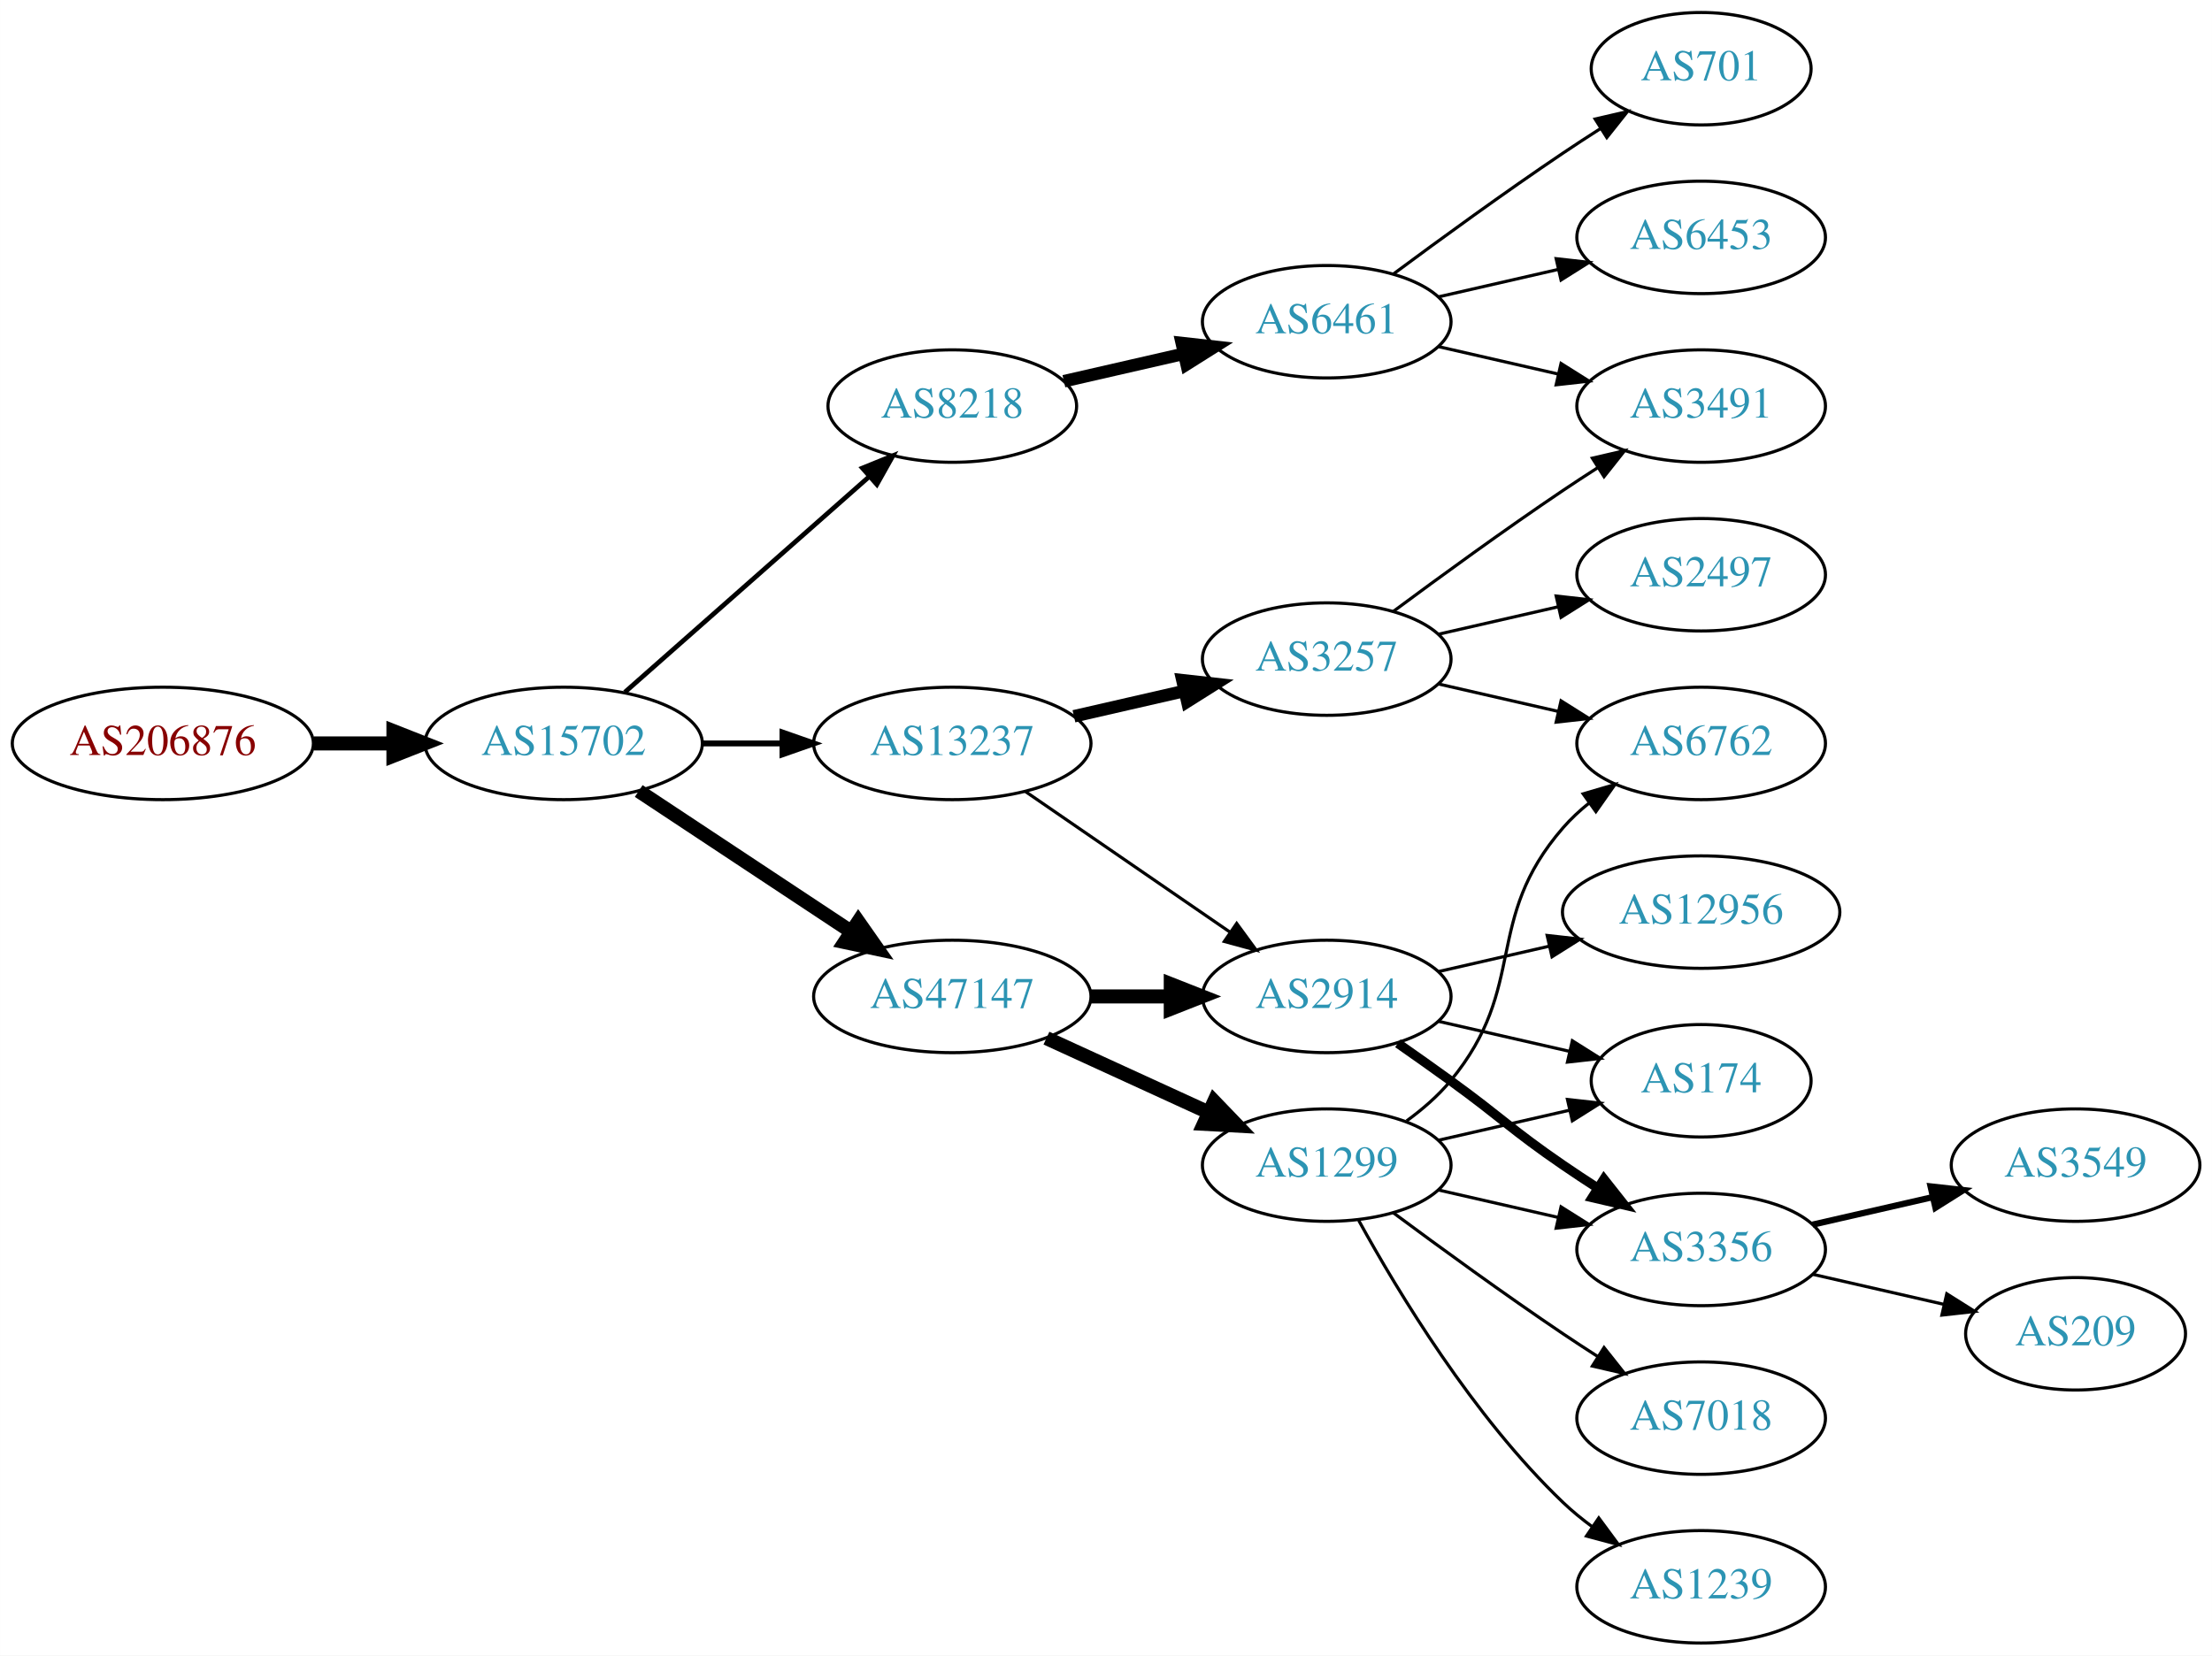
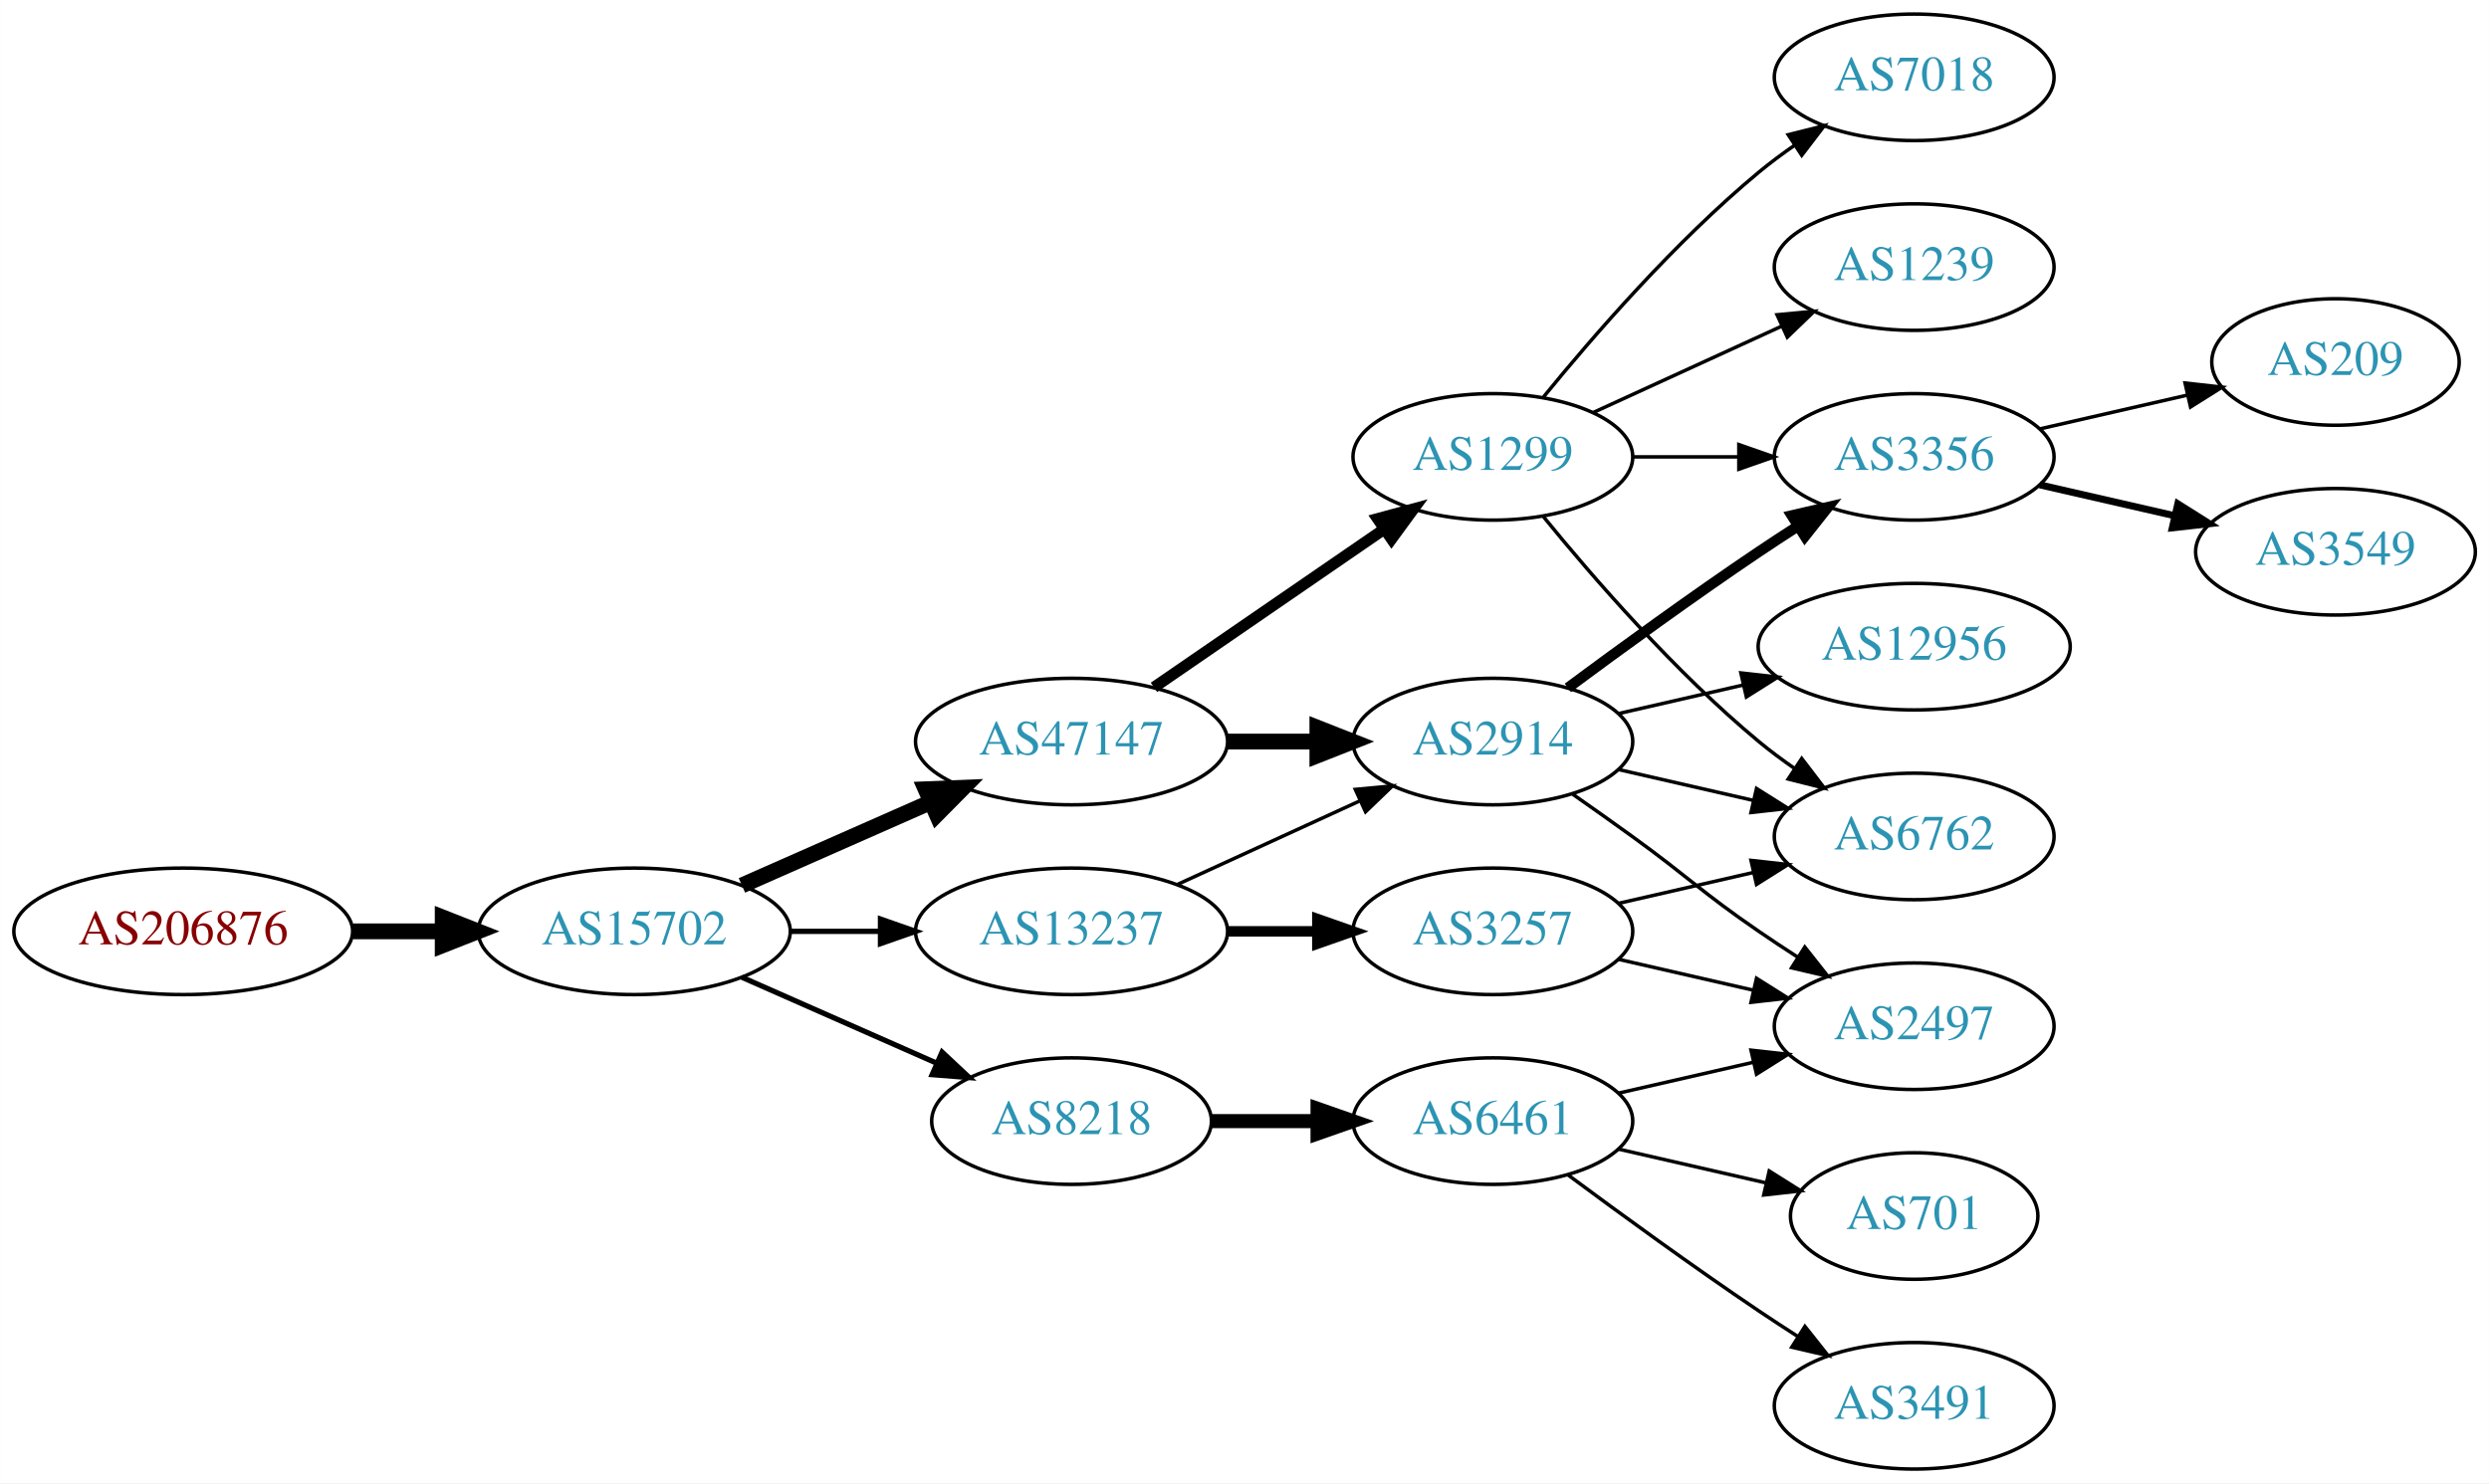
- <svg xmlns="http://www.w3.org/2000/svg" xmlns:xlink="http://www.w3.org/1999/xlink" width="708pt" height="530pt" viewBox="0.00 0.00 707.95 530.00">
-   <g id="graph0" class="graph" transform="scale(1 1) rotate(0) translate(4 526)">
-     <polygon fill="white" stroke="none" points="-4,4 -4,-526 703.954,-526 703.954,4 -4,4" />
+ <svg xmlns="http://www.w3.org/2000/svg" xmlns:xlink="http://www.w3.org/1999/xlink" width="708pt" height="422pt" viewBox="0.00 0.00 707.95 422.00">
+   <g id="graph0" class="graph" transform="scale(1 1) rotate(0) translate(4 418)">
+     <polygon fill="white" stroke="none" points="-4,4 -4,-418 703.954,-418 703.954,4 -4,4" />
    <g id="node1" class="node">
      <g id="a_node1">
        <a xlink:href="/asn/206876" xlink:title="AS206876 ~ MeinSystem GmbH [AT]">
-           <ellipse fill="#ffffff" stroke="black" cx="48.096" cy="-288" rx="48.192" ry="18" />
-           <text text-anchor="middle" x="48.096" y="-284.3" font-family="Times,serif" font-size="14.00" fill="#880000">AS206876</text>
+           <ellipse fill="#ffffff" stroke="black" cx="48.096" cy="-153" rx="48.192" ry="18" />
+           <text text-anchor="middle" x="48.096" y="-149.3" font-family="Times,serif" font-size="14.00" fill="#880000">AS206876</text>
        </a>
      </g>
    </g>
    <g id="node2" class="node">
      <g id="a_node2">
        <a xlink:href="/asn/15702" xlink:title="AS15702 ~ Onstage Online GmbH [AT]">
-           <ellipse fill="#ffffff" stroke="black" cx="176.388" cy="-288" rx="44.393" ry="18" />
-           <text text-anchor="middle" x="176.388" y="-284.3" font-family="Times,serif" font-size="14.00" fill="#2c94b3">AS15702</text>
+           <ellipse fill="#ffffff" stroke="black" cx="176.388" cy="-153" rx="44.393" ry="18" />
+           <text text-anchor="middle" x="176.388" y="-149.3" font-family="Times,serif" font-size="14.00" fill="#2c94b3">AS15702</text>
        </a>
      </g>
    </g>
    <g id="edge1" class="edge">
-       <path fill="none" stroke="black" stroke-width="4.5" d="M96.481,-288C104.742,-288 113.386,-288 121.799,-288" />
-       <polygon fill="black" stroke="black" stroke-width="4.5" points="121.904,-291.938 131.904,-288 121.904,-284.063 121.904,-291.938" />
+       <path fill="none" stroke="black" stroke-width="4.5" d="M96.481,-153C104.742,-153 113.386,-153 121.799,-153" />
+       <polygon fill="black" stroke="black" stroke-width="4.5" points="121.904,-156.938 131.904,-153 121.904,-149.063 121.904,-156.938" />
    </g>
    <g id="node3" class="node">
      <g id="a_node3">
-         <a xlink:href="/asn/8218" xlink:title="AS8218 ~ legacy Neotelecoms [FR]">
-           <ellipse fill="#ffffff" stroke="black" cx="300.78" cy="-396" rx="39.794" ry="18" />
-           <text text-anchor="middle" x="300.78" y="-392.3" font-family="Times,serif" font-size="14.00" fill="#2c94b3">AS8218</text>
-         </a>
-       </g>
-     </g>
-     <g id="edge2" class="edge">
-       <path fill="none" stroke="black" stroke-width="1.5" d="M195.976,-304.403C216.794,-322.772 250.67,-352.665 274.029,-373.278" />
-       <polygon fill="black" stroke="black" stroke-width="1.5" points="272.001,-376.156 281.815,-380.148 276.632,-370.907 272.001,-376.156" />
-     </g>
-     <g id="node4" class="node">
-       <g id="a_node4">
        <a xlink:href="/asn/47147" xlink:title="AS47147 ~ ANEXIA Internetdienstleistungs GmbH [AT]">
          <ellipse fill="#ffffff" stroke="black" cx="300.78" cy="-207" rx="44.393" ry="18" />
          <text text-anchor="middle" x="300.78" y="-203.3" font-family="Times,serif" font-size="14.00" fill="#2c94b3">AS47147</text>
        </a>
      </g>
    </g>
+     <g id="edge2" class="edge">
+       <path fill="none" stroke="black" stroke-width="4.5" d="M207.015,-166.072C223.132,-173.183 243.272,-182.069 260.664,-189.742" />
+       <polygon fill="black" stroke="black" stroke-width="4.5" points="259.262,-193.427 270.001,-193.861 262.441,-186.222 259.262,-193.427" />
+     </g>
+     <g id="node4" class="node">
+       <g id="a_node4">
+         <a xlink:href="/asn/13237" xlink:title="AS13237 ~ European Backbone of AS13237 [DE]">
+           <ellipse fill="#ffffff" stroke="black" cx="300.78" cy="-153" rx="44.393" ry="18" />
+           <text text-anchor="middle" x="300.78" y="-149.3" font-family="Times,serif" font-size="14.00" fill="#2c94b3">AS13237</text>
+         </a>
+       </g>
+     </g>
    <g id="edge3" class="edge">
-       <path fill="none" stroke="black" stroke-width="4.5" d="M200.409,-272.765C219.641,-260.037 247.248,-241.766 268.485,-227.711" />
-       <polygon fill="black" stroke="black" stroke-width="4.5" points="270.696,-230.97 276.862,-222.167 266.35,-224.403 270.696,-230.97" />
+       <path fill="none" stroke="black" stroke-width="1.5" d="M220.883,-153C229.089,-153 237.761,-153 246.233,-153" />
+       <polygon fill="black" stroke="black" stroke-width="1.5" points="246.424,-156.5 256.424,-153 246.424,-149.5 246.424,-156.5" />
    </g>
    <g id="node5" class="node">
      <g id="a_node5">
-         <a xlink:href="/asn/13237" xlink:title="AS13237 ~ European Backbone of AS13237 [DE]">
-           <ellipse fill="#ffffff" stroke="black" cx="300.78" cy="-288" rx="44.393" ry="18" />
-           <text text-anchor="middle" x="300.78" y="-284.3" font-family="Times,serif" font-size="14.00" fill="#2c94b3">AS13237</text>
+         <a xlink:href="/asn/8218" xlink:title="AS8218 ~ legacy Neotelecoms [FR]">
+           <ellipse fill="#ffffff" stroke="black" cx="300.78" cy="-99" rx="39.794" ry="18" />
+           <text text-anchor="middle" x="300.78" y="-95.3" font-family="Times,serif" font-size="14.00" fill="#2c94b3">AS8218</text>
        </a>
      </g>
    </g>
    <g id="edge4" class="edge">
-       <path fill="none" stroke="black" stroke-width="1.875" d="M220.883,-288C229.089,-288 237.761,-288 246.233,-288" />
-       <polygon fill="black" stroke="black" stroke-width="1.875" points="246.424,-291.5 256.424,-288 246.424,-284.5 246.424,-291.5" />
+       <path fill="none" stroke="black" stroke-width="1.5" d="M207.015,-139.928C223.61,-132.607 244.469,-123.403 262.203,-115.579" />
+       <polygon fill="black" stroke="black" stroke-width="1.5" points="263.95,-118.634 271.686,-111.395 261.124,-112.23 263.95,-118.634" />
    </g>
    <g id="node6" class="node">
      <g id="a_node6">
-         <a xlink:href="/asn/6461" xlink:title="AS6461 ~ Zayo Bandwidth [US]">
-           <ellipse fill="#ffffff" stroke="black" cx="420.622" cy="-423" rx="39.794" ry="18" />
-           <text text-anchor="middle" x="420.622" y="-419.3" font-family="Times,serif" font-size="14.00" fill="#2c94b3">AS6461</text>
+         <a xlink:href="/asn/1299" xlink:title="AS1299 ~ Telia Carrier [EU]">
+           <ellipse fill="#ffffff" stroke="black" cx="420.622" cy="-288" rx="39.794" ry="18" />
+           <text text-anchor="middle" x="420.622" y="-284.3" font-family="Times,serif" font-size="14.00" fill="#2c94b3">AS1299</text>
        </a>
      </g>
    </g>
    <g id="edge5" class="edge">
-       <path fill="none" stroke="black" stroke-width="4" d="M336.499,-403.955C348.499,-406.704 362.12,-409.825 374.812,-412.733" />
-       <polygon fill="black" stroke="black" stroke-width="4" points="374.215,-416.187 384.744,-415.009 375.778,-409.364 374.215,-416.187" />
-     </g>
-     <g id="node10" class="node">
-       <g id="a_node10">
+       <path fill="none" stroke="black" stroke-width="3.214" d="M324.222,-222.426C342.804,-235.198 369.365,-253.455 389.744,-267.463" />
+       <polygon fill="black" stroke="black" stroke-width="3.214" points="387.835,-270.398 398.058,-273.178 391.8,-264.629 387.835,-270.398" />
+     </g>
+     <g id="node7" class="node">
+       <g id="a_node7">
        <a xlink:href="/asn/2914" xlink:title="AS2914 ~ NTT America, Inc. [US]">
          <ellipse fill="#ffffff" stroke="black" cx="420.622" cy="-207" rx="39.794" ry="18" />
          <text text-anchor="middle" x="420.622" y="-203.3" font-family="Times,serif" font-size="14.00" fill="#2c94b3">AS2914</text>
        </a>
      </g>
    </g>
-     <g id="edge9" class="edge">
+     <g id="edge6" class="edge">
      <path fill="none" stroke="black" stroke-width="4.5" d="M344.991,-207C353.303,-207 362.066,-207 370.548,-207" />
      <polygon fill="black" stroke="black" stroke-width="4.5" points="370.707,-210.938 380.707,-207 370.707,-203.063 370.707,-210.938" />
    </g>
+     <g id="edge12" class="edge">
+       <path fill="none" stroke="black" d="M330.909,-166.348C346.521,-173.502 365.918,-182.391 382.59,-190.03" />
+       <polygon fill="black" stroke="black" points="381.493,-193.378 392.042,-194.362 384.409,-187.014 381.493,-193.378" />
+     </g>
+     <g id="node12" class="node">
+       <g id="a_node12">
+         <a xlink:href="/asn/3257" xlink:title="AS3257 ~ GTT [DE]">
+           <ellipse fill="#ffffff" stroke="black" cx="420.622" cy="-153" rx="39.794" ry="18" />
+           <text text-anchor="middle" x="420.622" y="-149.3" font-family="Times,serif" font-size="14.00" fill="#2c94b3">AS3257</text>
+         </a>
+       </g>
+     </g>
+     <g id="edge11" class="edge">
+       <path fill="none" stroke="black" stroke-width="3" d="M344.991,-153C353.303,-153 362.066,-153 370.548,-153" />
+       <polygon fill="black" stroke="black" stroke-width="3" points="370.707,-156.5 380.707,-153 370.707,-149.5 370.707,-156.5" />
+     </g>
+     <g id="node15" class="node">
+       <g id="a_node15">
+         <a xlink:href="/asn/6461" xlink:title="AS6461 ~ Zayo Bandwidth [US]">
+           <ellipse fill="#ffffff" stroke="black" cx="420.622" cy="-99" rx="39.794" ry="18" />
+           <text text-anchor="middle" x="420.622" y="-95.3" font-family="Times,serif" font-size="14.00" fill="#2c94b3">AS6461</text>
+         </a>
+       </g>
+     </g>
+     <g id="edge19" class="edge">
+       <path fill="none" stroke="black" stroke-width="4" d="M340.692,-99C350.246,-99 360.595,-99 370.558,-99" />
+       <polygon fill="black" stroke="black" stroke-width="4" points="370.751,-102.5 380.75,-99 370.75,-95.5 370.751,-102.5" />
+     </g>
+     <g id="node8" class="node">
+       <g id="a_node8">
+         <a xlink:href="/asn/7018" xlink:title="AS7018 ~ AT&amp;T Services, Inc. [US]">
+           <ellipse fill="#ffffff" stroke="black" cx="540.465" cy="-396" rx="39.794" ry="18" />
+           <text text-anchor="middle" x="540.465" y="-392.3" font-family="Times,serif" font-size="14.00" fill="#2c94b3">AS7018</text>
+         </a>
+       </g>
+     </g>
+     <g id="edge7" class="edge">
+       <path fill="none" stroke="black" d="M435.041,-305.065C449.156,-322.375 472.571,-349.345 496.269,-369 499.485,-371.668 502.986,-374.27 506.556,-376.741" />
+       <polygon fill="black" stroke="black" points="504.634,-379.666 514.912,-382.236 508.48,-373.817 504.634,-379.666" />
+     </g>
+     <g id="node9" class="node">
+       <g id="a_node9">
+         <a xlink:href="/asn/1239" xlink:title="AS1239 ~ Sprint [US]">
+           <ellipse fill="#ffffff" stroke="black" cx="540.465" cy="-342" rx="39.794" ry="18" />
+           <text text-anchor="middle" x="540.465" y="-338.3" font-family="Times,serif" font-size="14.00" fill="#2c94b3">AS1239</text>
+         </a>
+       </g>
+     </g>
+     <g id="edge8" class="edge">
+       <path fill="none" stroke="black" d="M449.251,-300.661C465.208,-307.973 485.479,-317.261 502.761,-325.181" />
+       <polygon fill="black" stroke="black" points="501.46,-328.435 512.009,-329.419 504.376,-322.071 501.46,-328.435" />
+     </g>
+     <g id="node10" class="node">
+       <g id="a_node10">
+         <a xlink:href="/asn/6762" xlink:title="AS6762 ~ TELECOM ITALIA SPARKLE S.p.A. [IT]">
+           <ellipse fill="#ffffff" stroke="black" cx="540.465" cy="-180" rx="39.794" ry="18" />
+           <text text-anchor="middle" x="540.465" y="-176.3" font-family="Times,serif" font-size="14.00" fill="#2c94b3">AS6762</text>
+         </a>
+       </g>
+     </g>
+     <g id="edge9" class="edge">
+       <path fill="none" stroke="black" d="M435.041,-270.935C449.156,-253.625 472.571,-226.655 496.269,-207 499.485,-204.332 502.986,-201.73 506.556,-199.259" />
+       <polygon fill="black" stroke="black" points="508.48,-202.183 514.912,-193.764 504.634,-196.334 508.48,-202.183" />
+     </g>
    <g id="node11" class="node">
      <g id="a_node11">
-         <a xlink:href="/asn/1299" xlink:title="AS1299 ~ Telia Carrier [EU]">
-           <ellipse fill="#ffffff" stroke="black" cx="420.622" cy="-153" rx="39.794" ry="18" />
-           <text text-anchor="middle" x="420.622" y="-149.3" font-family="Times,serif" font-size="14.00" fill="#2c94b3">AS1299</text>
+         <a xlink:href="/asn/3356" xlink:title="AS3356 ~ Level 3 Parent, LLC [US]">
+           <ellipse fill="#ffffff" stroke="black" cx="540.465" cy="-288" rx="39.794" ry="18" />
+           <text text-anchor="middle" x="540.465" y="-284.3" font-family="Times,serif" font-size="14.00" fill="#2c94b3">AS3356</text>
        </a>
      </g>
    </g>
    <g id="edge10" class="edge">
-       <path fill="none" stroke="black" stroke-width="4.5" d="M330.909,-193.652C346.521,-186.498 365.918,-177.609 382.59,-169.97" />
-       <polygon fill="black" stroke="black" stroke-width="4.5" points="384.592,-173.384 392.042,-165.638 381.311,-166.225 384.592,-173.384" />
-     </g>
-     <g id="edge22" class="edge">
-       <path fill="none" stroke="black" d="M324.222,-272.574C342.804,-259.802 369.365,-241.545 389.744,-227.537" />
-       <polygon fill="black" stroke="black" points="391.8,-230.371 398.058,-221.822 387.835,-224.602 391.8,-230.371" />
-     </g>
-     <g id="node20" class="node">
-       <g id="a_node20">
-         <a xlink:href="/asn/3257" xlink:title="AS3257 ~ GTT [DE]">
-           <ellipse fill="#ffffff" stroke="black" cx="420.622" cy="-315" rx="39.794" ry="18" />
-           <text text-anchor="middle" x="420.622" y="-311.3" font-family="Times,serif" font-size="14.00" fill="#2c94b3">AS3257</text>
-         </a>
-       </g>
-     </g>
-     <g id="edge21" class="edge">
-       <path fill="none" stroke="black" stroke-width="4" d="M339.714,-296.692C350.955,-299.267 363.368,-302.111 374.991,-304.774" />
-       <polygon fill="black" stroke="black" stroke-width="4" points="374.424,-308.235 384.953,-307.057 375.987,-301.412 374.424,-308.235" />
-     </g>
-     <g id="node7" class="node">
-       <g id="a_node7">
-         <a xlink:href="/asn/701" xlink:title="AS701 ~ UUNET [US]">
-           <ellipse fill="#ffffff" stroke="black" cx="540.465" cy="-504" rx="35.194" ry="18" />
-           <text text-anchor="middle" x="540.465" y="-500.3" font-family="Times,serif" font-size="14.00" fill="#2c94b3">AS701</text>
-         </a>
-       </g>
-     </g>
-     <g id="edge6" class="edge">
-       <path fill="none" stroke="black" d="M441.953,-438.277C456.815,-449.304 477.559,-464.407 496.269,-477 500.086,-479.569 504.136,-482.21 508.166,-484.786" />
-       <polygon fill="black" stroke="black" points="506.535,-487.895 516.86,-490.271 510.271,-481.975 506.535,-487.895" />
-     </g>
-     <g id="node8" class="node">
-       <g id="a_node8">
-         <a xlink:href="/asn/3491" xlink:title="AS3491 ~ PCCW Global, Inc. [US]">
-           <ellipse fill="#ffffff" stroke="black" cx="540.465" cy="-396" rx="39.794" ry="18" />
-           <text text-anchor="middle" x="540.465" y="-392.3" font-family="Times,serif" font-size="14.00" fill="#2c94b3">AS3491</text>
-         </a>
-       </g>
-     </g>
-     <g id="edge7" class="edge">
-       <path fill="none" stroke="black" d="M456.342,-415.045C468.341,-412.296 481.962,-409.175 494.655,-406.267" />
-       <polygon fill="black" stroke="black" points="495.621,-409.636 504.586,-403.991 494.057,-402.813 495.621,-409.636" />
-     </g>
-     <g id="node9" class="node">
-       <g id="a_node9">
-         <a xlink:href="/asn/6453" xlink:title="AS6453 ~ TATA COMMUNICATIONS (AMERICA) INC [US]">
-           <ellipse fill="#ffffff" stroke="black" cx="540.465" cy="-450" rx="39.794" ry="18" />
-           <text text-anchor="middle" x="540.465" y="-446.3" font-family="Times,serif" font-size="14.00" fill="#2c94b3">AS6453</text>
-         </a>
-       </g>
-     </g>
-     <g id="edge8" class="edge">
-       <path fill="none" stroke="black" d="M456.342,-430.955C468.341,-433.704 481.962,-436.825 494.655,-439.733" />
-       <polygon fill="black" stroke="black" points="494.057,-443.187 504.586,-442.009 495.621,-436.364 494.057,-443.187" />
-     </g>
-     <g id="node12" class="node">
-       <g id="a_node12">
+       <path fill="none" stroke="black" d="M460.535,-288C470.088,-288 480.438,-288 490.401,-288" />
+       <polygon fill="black" stroke="black" points="490.593,-291.5 500.593,-288 490.593,-284.5 490.593,-291.5" />
+     </g>
+     <g id="edge15" class="edge">
+       <path fill="none" stroke="black" d="M456.342,-199.045C468.341,-196.296 481.962,-193.175 494.655,-190.267" />
+       <polygon fill="black" stroke="black" points="495.621,-193.636 504.586,-187.991 494.057,-186.813 495.621,-193.636" />
+     </g>
+     <g id="edge16" class="edge">
+       <path fill="none" stroke="black" stroke-width="3" d="M441.953,-222.277C456.815,-233.304 477.559,-248.407 496.269,-261 499.818,-263.389 503.568,-265.839 507.317,-268.242" />
+       <polygon fill="black" stroke="black" stroke-width="3" points="505.643,-271.325 515.965,-273.712 509.385,-265.409 505.643,-271.325" />
+     </g>
+     <g id="node13" class="node">
+       <g id="a_node13">
+         <a xlink:href="/asn/2497" xlink:title="AS2497 ~ Internet Initiative Japan Inc. [JP]">
+           <ellipse fill="#ffffff" stroke="black" cx="540.465" cy="-126" rx="39.794" ry="18" />
+           <text text-anchor="middle" x="540.465" y="-122.3" font-family="Times,serif" font-size="14.00" fill="#2c94b3">AS2497</text>
+         </a>
+       </g>
+     </g>
+     <g id="edge17" class="edge">
+       <path fill="none" stroke="black" d="M443.379,-191.991C448.914,-188.121 454.833,-183.936 460.269,-180 476.469,-168.271 479.774,-164.311 496.269,-153 499.797,-150.581 503.534,-148.111 507.276,-145.698" />
+       <polygon fill="black" stroke="black" points="509.347,-148.528 515.916,-140.216 505.597,-142.618 509.347,-148.528" />
+     </g>
+     <g id="node14" class="node">
+       <g id="a_node14">
        <a xlink:href="/asn/12956" xlink:title="AS12956 ~ TELXIUS [ES]">
          <ellipse fill="#ffffff" stroke="black" cx="540.465" cy="-234" rx="44.393" ry="18" />
          <text text-anchor="middle" x="540.465" y="-230.3" font-family="Times,serif" font-size="14.00" fill="#2c94b3">AS12956</text>
        </a>
      </g>
    </g>
-     <g id="edge11" class="edge">
+     <g id="edge18" class="edge">
      <path fill="none" stroke="black" d="M456.342,-214.955C467.48,-217.507 480.015,-220.379 491.908,-223.104" />
      <polygon fill="black" stroke="black" points="491.173,-226.526 501.703,-225.348 492.737,-219.703 491.173,-226.526" />
    </g>
-     <g id="node13" class="node">
-       <g id="a_node13">
-         <a xlink:href="/asn/174" xlink:title="AS174 ~ Cogent Communications [US]">
-           <ellipse fill="#ffffff" stroke="black" cx="540.465" cy="-180" rx="35.194" ry="18" />
-           <text text-anchor="middle" x="540.465" y="-176.3" font-family="Times,serif" font-size="14.00" fill="#2c94b3">AS174</text>
-         </a>
-       </g>
-     </g>
-     <g id="edge12" class="edge">
-       <path fill="none" stroke="black" d="M456.342,-199.045C469.434,-196.045 484.456,-192.604 498.097,-189.478" />
-       <polygon fill="black" stroke="black" points="499.238,-192.807 508.204,-187.162 497.675,-185.984 499.238,-192.807" />
-     </g>
-     <g id="node14" class="node">
-       <g id="a_node14">
-         <a xlink:href="/asn/3356" xlink:title="AS3356 ~ Level 3 Parent, LLC [US]">
-           <ellipse fill="#ffffff" stroke="black" cx="540.465" cy="-126" rx="39.794" ry="18" />
-           <text text-anchor="middle" x="540.465" y="-122.3" font-family="Times,serif" font-size="14.00" fill="#2c94b3">AS3356</text>
-         </a>
-       </g>
+     <g id="node18" class="node">
+       <g id="a_node18">
+         <a xlink:href="/asn/209" xlink:title="AS209 ~ CenturyLink Communications, LLC [US]">
+           <ellipse fill="#ffffff" stroke="black" cx="660.307" cy="-315" rx="35.194" ry="18" />
+           <text text-anchor="middle" x="660.307" y="-311.3" font-family="Times,serif" font-size="14.00" fill="#2c94b3">AS209</text>
+         </a>
+       </g>
+     </g>
+     <g id="edge23" class="edge">
+       <path fill="none" stroke="black" d="M576.184,-295.955C589.277,-298.955 604.299,-302.396 617.94,-305.522" />
+       <polygon fill="black" stroke="black" points="617.518,-309.016 628.047,-307.838 619.081,-302.193 617.518,-309.016" />
+     </g>
+     <g id="node19" class="node">
+       <g id="a_node19">
+         <a xlink:href="/asn/3549" xlink:title="AS3549 ~ Level 3 Parent, LLC [US]">
+           <ellipse fill="#ffffff" stroke="black" cx="660.307" cy="-261" rx="39.794" ry="18" />
+           <text text-anchor="middle" x="660.307" y="-257.3" font-family="Times,serif" font-size="14.00" fill="#2c94b3">AS3549</text>
+         </a>
+       </g>
+     </g>
+     <g id="edge24" class="edge">
+       <path fill="none" stroke="black" stroke-width="2" d="M576.184,-280.045C588.184,-277.296 601.805,-274.175 614.498,-271.267" />
+       <polygon fill="black" stroke="black" stroke-width="2" points="615.463,-274.636 624.429,-268.991 613.9,-267.813 615.463,-274.636" />
    </g>
    <g id="edge13" class="edge">
-       <path fill="none" stroke="black" stroke-width="3" d="M443.379,-191.991C448.914,-188.121 454.833,-183.936 460.269,-180 476.469,-168.271 479.774,-164.311 496.269,-153 499.797,-150.581 503.534,-148.111 507.276,-145.698" />
-       <polygon fill="black" stroke="black" stroke-width="3" points="509.347,-148.528 515.916,-140.216 505.597,-142.618 509.347,-148.528" />
-     </g>
-     <g id="edge15" class="edge">
-       <path fill="none" stroke="black" d="M456.342,-160.955C469.434,-163.955 484.456,-167.396 498.097,-170.522" />
-       <polygon fill="black" stroke="black" points="497.675,-174.016 508.204,-172.838 499.238,-167.193 497.675,-174.016" />
+       <path fill="none" stroke="black" d="M456.342,-160.955C468.341,-163.704 481.962,-166.825 494.655,-169.733" />
+       <polygon fill="black" stroke="black" points="494.057,-173.187 504.586,-172.009 495.621,-166.364 494.057,-173.187" />
    </g>
    <g id="edge14" class="edge">
      <path fill="none" stroke="black" d="M456.342,-145.045C468.341,-142.296 481.962,-139.175 494.655,-136.267" />
      <polygon fill="black" stroke="black" points="495.621,-139.636 504.586,-133.991 494.057,-132.813 495.621,-139.636" />
    </g>
-     <g id="node15" class="node">
-       <g id="a_node15">
-         <a xlink:href="/asn/6762" xlink:title="AS6762 ~ TELECOM ITALIA SPARKLE S.p.A. [IT]">
-           <ellipse fill="#ffffff" stroke="black" cx="540.465" cy="-288" rx="39.794" ry="18" />
-           <text text-anchor="middle" x="540.465" y="-284.3" font-family="Times,serif" font-size="14.00" fill="#2c94b3">AS6762</text>
-         </a>
-       </g>
-     </g>
-     <g id="edge16" class="edge">
-       <path fill="none" stroke="black" d="M446.203,-167.156C451.297,-170.872 456.311,-175.201 460.269,-180 485.333,-210.394 470.435,-231.258 496.269,-261 498.733,-263.838 501.57,-266.477 504.588,-268.906" />
-       <polygon fill="black" stroke="black" points="502.698,-271.858 512.866,-274.836 506.775,-266.167 502.698,-271.858" />
+     <g id="edge22" class="edge">
+       <path fill="none" stroke="black" d="M456.342,-106.955C468.341,-109.704 481.962,-112.825 494.655,-115.733" />
+       <polygon fill="black" stroke="black" points="494.057,-119.187 504.586,-118.009 495.621,-112.364 494.057,-119.187" />
    </g>
    <g id="node16" class="node">
      <g id="a_node16">
-         <a xlink:href="/asn/7018" xlink:title="AS7018 ~ AT&amp;T Services, Inc. [US]">
-           <ellipse fill="#ffffff" stroke="black" cx="540.465" cy="-72" rx="39.794" ry="18" />
-           <text text-anchor="middle" x="540.465" y="-68.3" font-family="Times,serif" font-size="14.00" fill="#2c94b3">AS7018</text>
-         </a>
-       </g>
-     </g>
-     <g id="edge17" class="edge">
-       <path fill="none" stroke="black" d="M441.953,-137.723C456.815,-126.696 477.559,-111.593 496.269,-99 499.818,-96.611 503.568,-94.161 507.317,-91.758" />
-       <polygon fill="black" stroke="black" points="509.385,-94.591 515.965,-86.288 505.643,-88.675 509.385,-94.591" />
+         <a xlink:href="/asn/701" xlink:title="AS701 ~ UUNET [US]">
+           <ellipse fill="#ffffff" stroke="black" cx="540.465" cy="-72" rx="35.194" ry="18" />
+           <text text-anchor="middle" x="540.465" y="-68.3" font-family="Times,serif" font-size="14.00" fill="#2c94b3">AS701</text>
+         </a>
+       </g>
+     </g>
+     <g id="edge20" class="edge">
+       <path fill="none" stroke="black" d="M456.342,-91.045C469.434,-88.045 484.456,-84.603 498.097,-81.478" />
+       <polygon fill="black" stroke="black" points="499.238,-84.807 508.204,-79.162 497.675,-77.984 499.238,-84.807" />
    </g>
    <g id="node17" class="node">
      <g id="a_node17">
-         <a xlink:href="/asn/1239" xlink:title="AS1239 ~ Sprint [US]">
+         <a xlink:href="/asn/3491" xlink:title="AS3491 ~ PCCW Global, Inc. [US]">
          <ellipse fill="#ffffff" stroke="black" cx="540.465" cy="-18" rx="39.794" ry="18" />
-           <text text-anchor="middle" x="540.465" y="-14.3" font-family="Times,serif" font-size="14.00" fill="#2c94b3">AS1239</text>
-         </a>
-       </g>
-     </g>
-     <g id="edge18" class="edge">
-       <path fill="none" stroke="black" d="M430.864,-135.287C443.409,-112.439 467.586,-72.389 496.269,-45 499.137,-42.261 502.326,-39.653 505.635,-37.215" />
-       <polygon fill="black" stroke="black" points="507.698,-40.044 513.994,-31.523 503.758,-34.258 507.698,-40.044" />
-     </g>
-     <g id="node18" class="node">
-       <g id="a_node18">
-         <a xlink:href="/asn/3549" xlink:title="AS3549 ~ Level 3 Parent, LLC [US]">
-           <ellipse fill="#ffffff" stroke="black" cx="660.307" cy="-153" rx="39.794" ry="18" />
-           <text text-anchor="middle" x="660.307" y="-149.3" font-family="Times,serif" font-size="14.00" fill="#2c94b3">AS3549</text>
-         </a>
-       </g>
-     </g>
-     <g id="edge19" class="edge">
-       <path fill="none" stroke="black" stroke-width="2" d="M576.184,-133.955C588.184,-136.704 601.805,-139.825 614.498,-142.733" />
-       <polygon fill="black" stroke="black" stroke-width="2" points="613.9,-146.187 624.429,-145.009 615.463,-139.364 613.9,-146.187" />
-     </g>
-     <g id="node19" class="node">
-       <g id="a_node19">
-         <a xlink:href="/asn/209" xlink:title="AS209 ~ CenturyLink Communications, LLC [US]">
-           <ellipse fill="#ffffff" stroke="black" cx="660.307" cy="-99" rx="35.194" ry="18" />
-           <text text-anchor="middle" x="660.307" y="-95.3" font-family="Times,serif" font-size="14.00" fill="#2c94b3">AS209</text>
-         </a>
-       </g>
-     </g>
-     <g id="edge20" class="edge">
-       <path fill="none" stroke="black" d="M576.184,-118.045C589.277,-115.045 604.299,-111.604 617.94,-108.478" />
-       <polygon fill="black" stroke="black" points="619.081,-111.807 628.047,-106.162 617.518,-104.984 619.081,-111.807" />
-     </g>
-     <g id="edge24" class="edge">
-       <path fill="none" stroke="black" d="M441.953,-330.277C456.815,-341.304 477.559,-356.407 496.269,-369 499.818,-371.389 503.568,-373.839 507.317,-376.242" />
-       <polygon fill="black" stroke="black" points="505.643,-379.325 515.965,-381.712 509.385,-373.409 505.643,-379.325" />
-     </g>
-     <g id="edge25" class="edge">
-       <path fill="none" stroke="black" d="M456.342,-307.045C468.341,-304.296 481.962,-301.175 494.655,-298.267" />
-       <polygon fill="black" stroke="black" points="495.621,-301.636 504.586,-295.991 494.057,-294.813 495.621,-301.636" />
-     </g>
-     <g id="node21" class="node">
-       <g id="a_node21">
-         <a xlink:href="/asn/2497" xlink:title="AS2497 ~ Internet Initiative Japan Inc. [JP]">
-           <ellipse fill="#ffffff" stroke="black" cx="540.465" cy="-342" rx="39.794" ry="18" />
-           <text text-anchor="middle" x="540.465" y="-338.3" font-family="Times,serif" font-size="14.00" fill="#2c94b3">AS2497</text>
-         </a>
-       </g>
-     </g>
-     <g id="edge23" class="edge">
-       <path fill="none" stroke="black" d="M456.342,-322.955C468.341,-325.704 481.962,-328.825 494.655,-331.733" />
-       <polygon fill="black" stroke="black" points="494.057,-335.187 504.586,-334.009 495.621,-328.364 494.057,-335.187" />
+           <text text-anchor="middle" x="540.465" y="-14.3" font-family="Times,serif" font-size="14.00" fill="#2c94b3">AS3491</text>
+         </a>
+       </g>
+     </g>
+     <g id="edge21" class="edge">
+       <path fill="none" stroke="black" d="M441.953,-83.723C456.815,-72.696 477.559,-57.593 496.269,-45 499.818,-42.611 503.568,-40.161 507.317,-37.758" />
+       <polygon fill="black" stroke="black" points="509.385,-40.591 515.965,-32.288 505.643,-34.675 509.385,-40.591" />
    </g>
  </g>
</svg>
